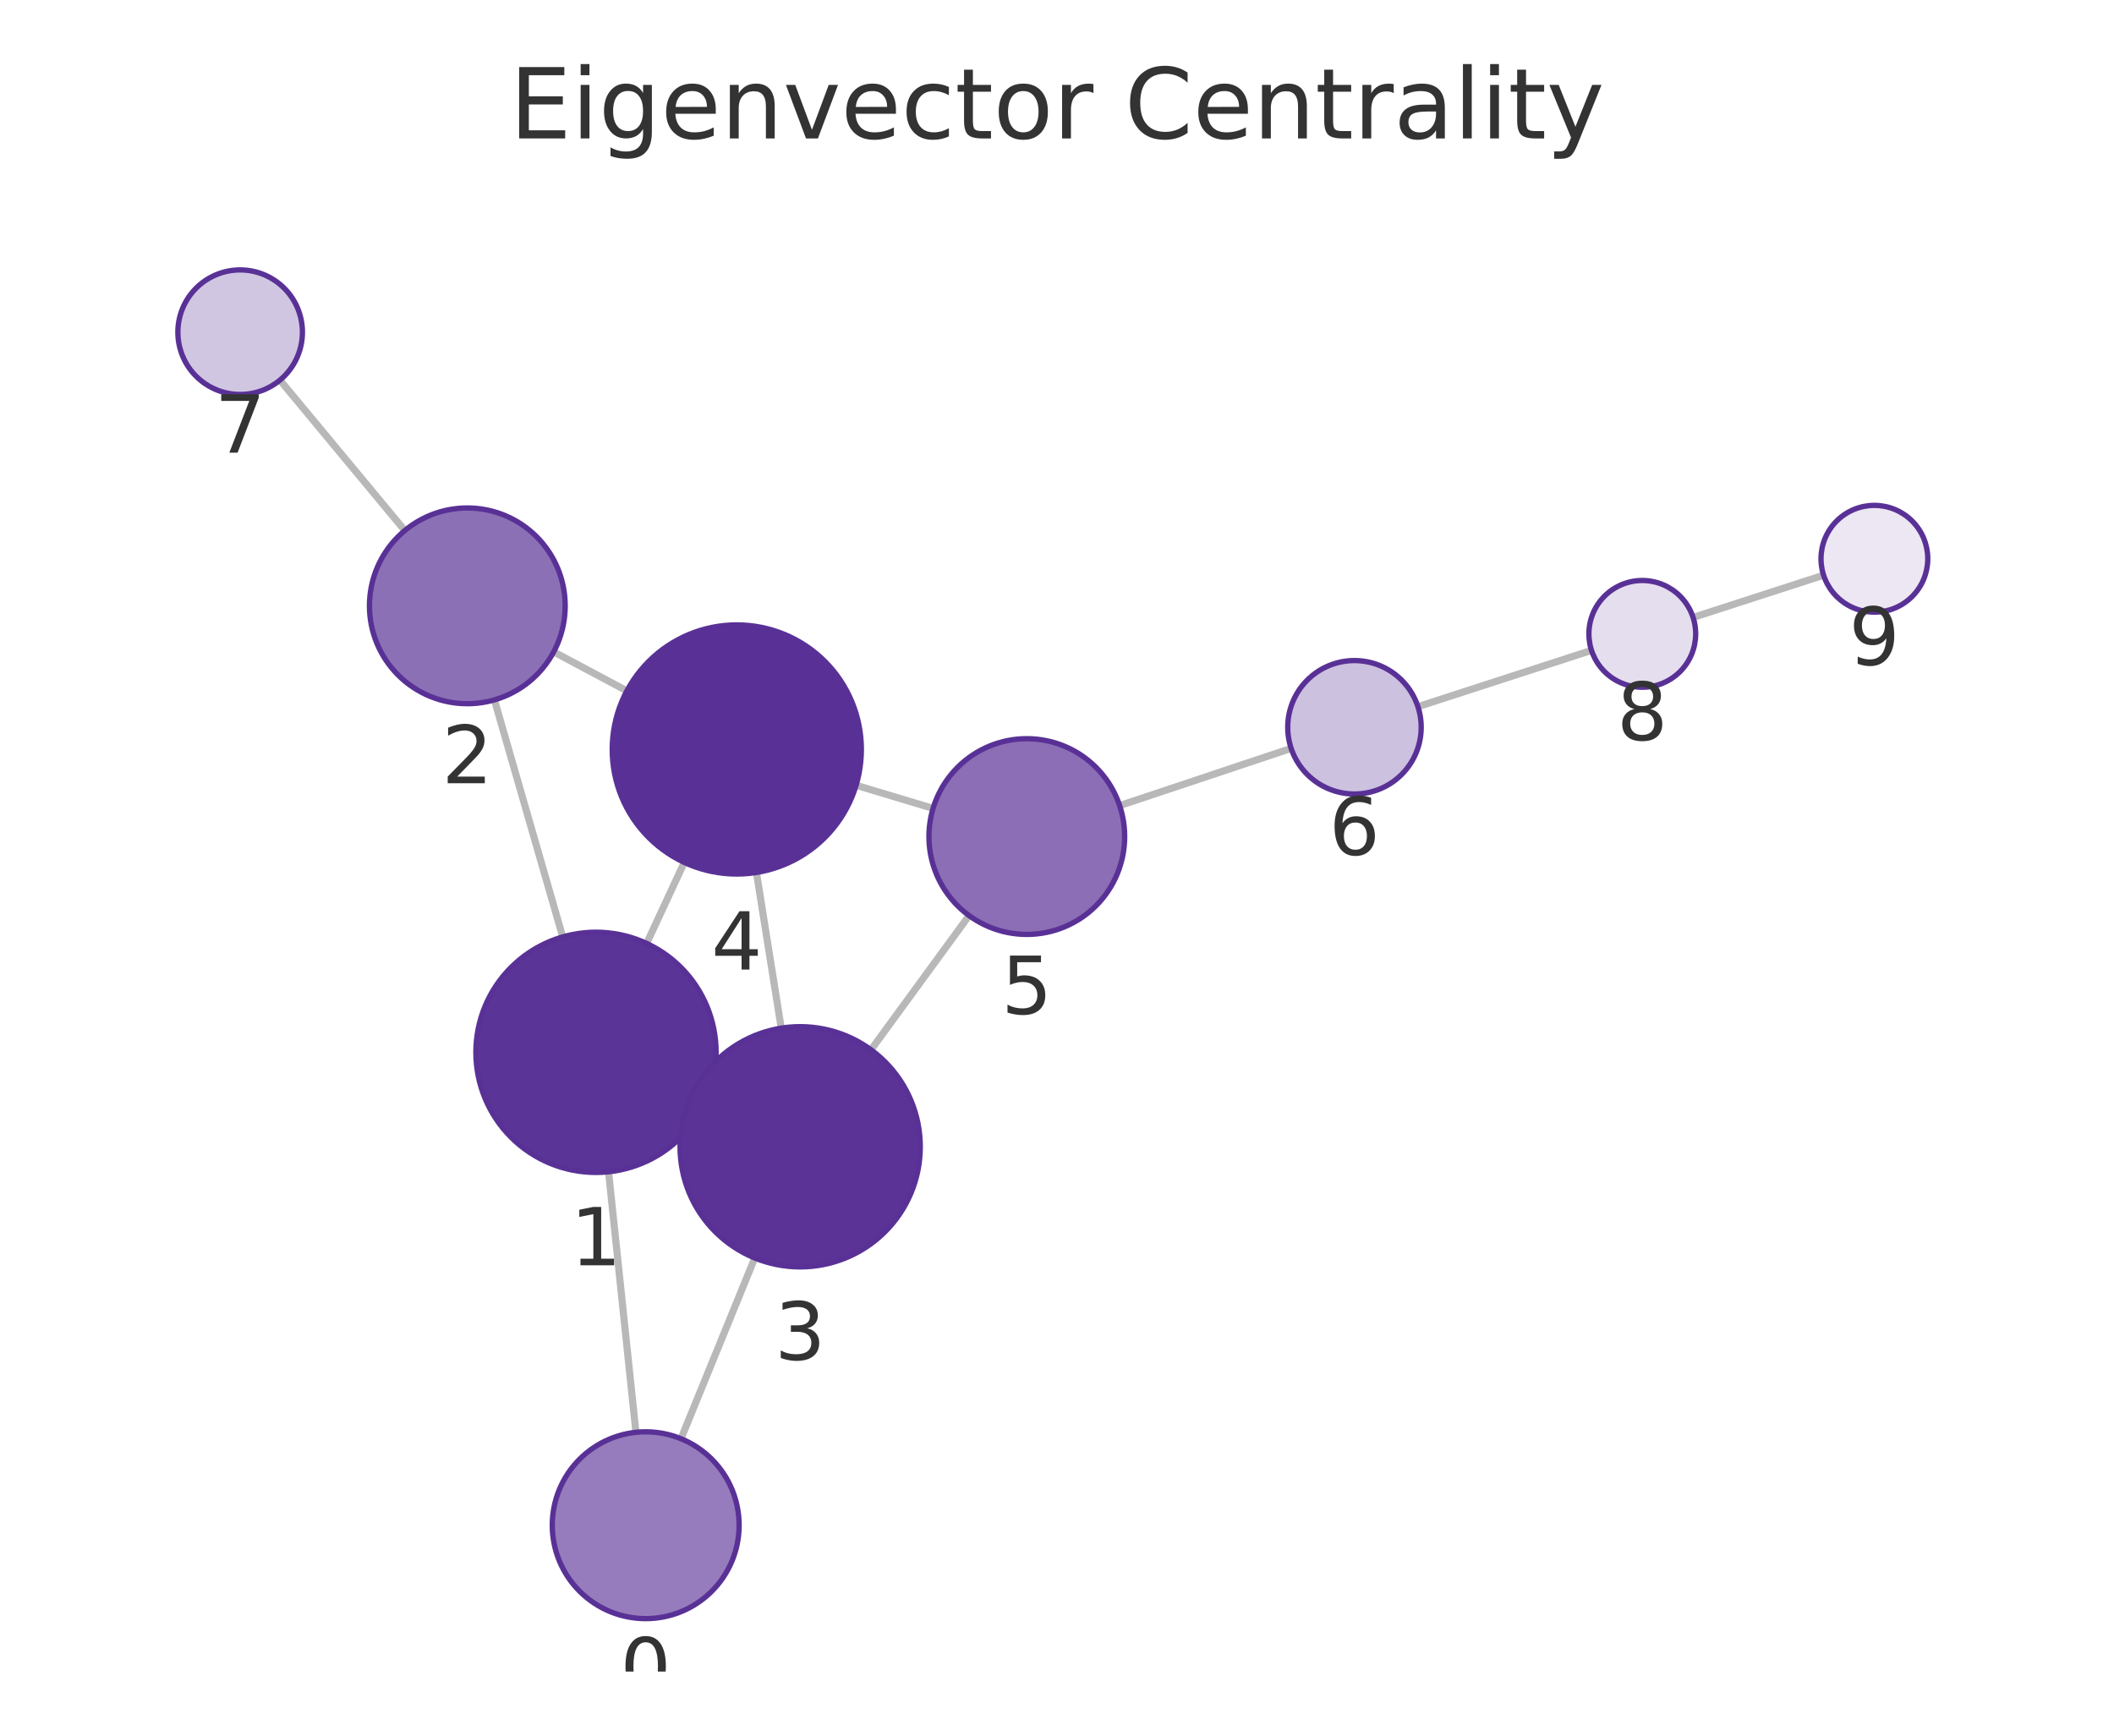
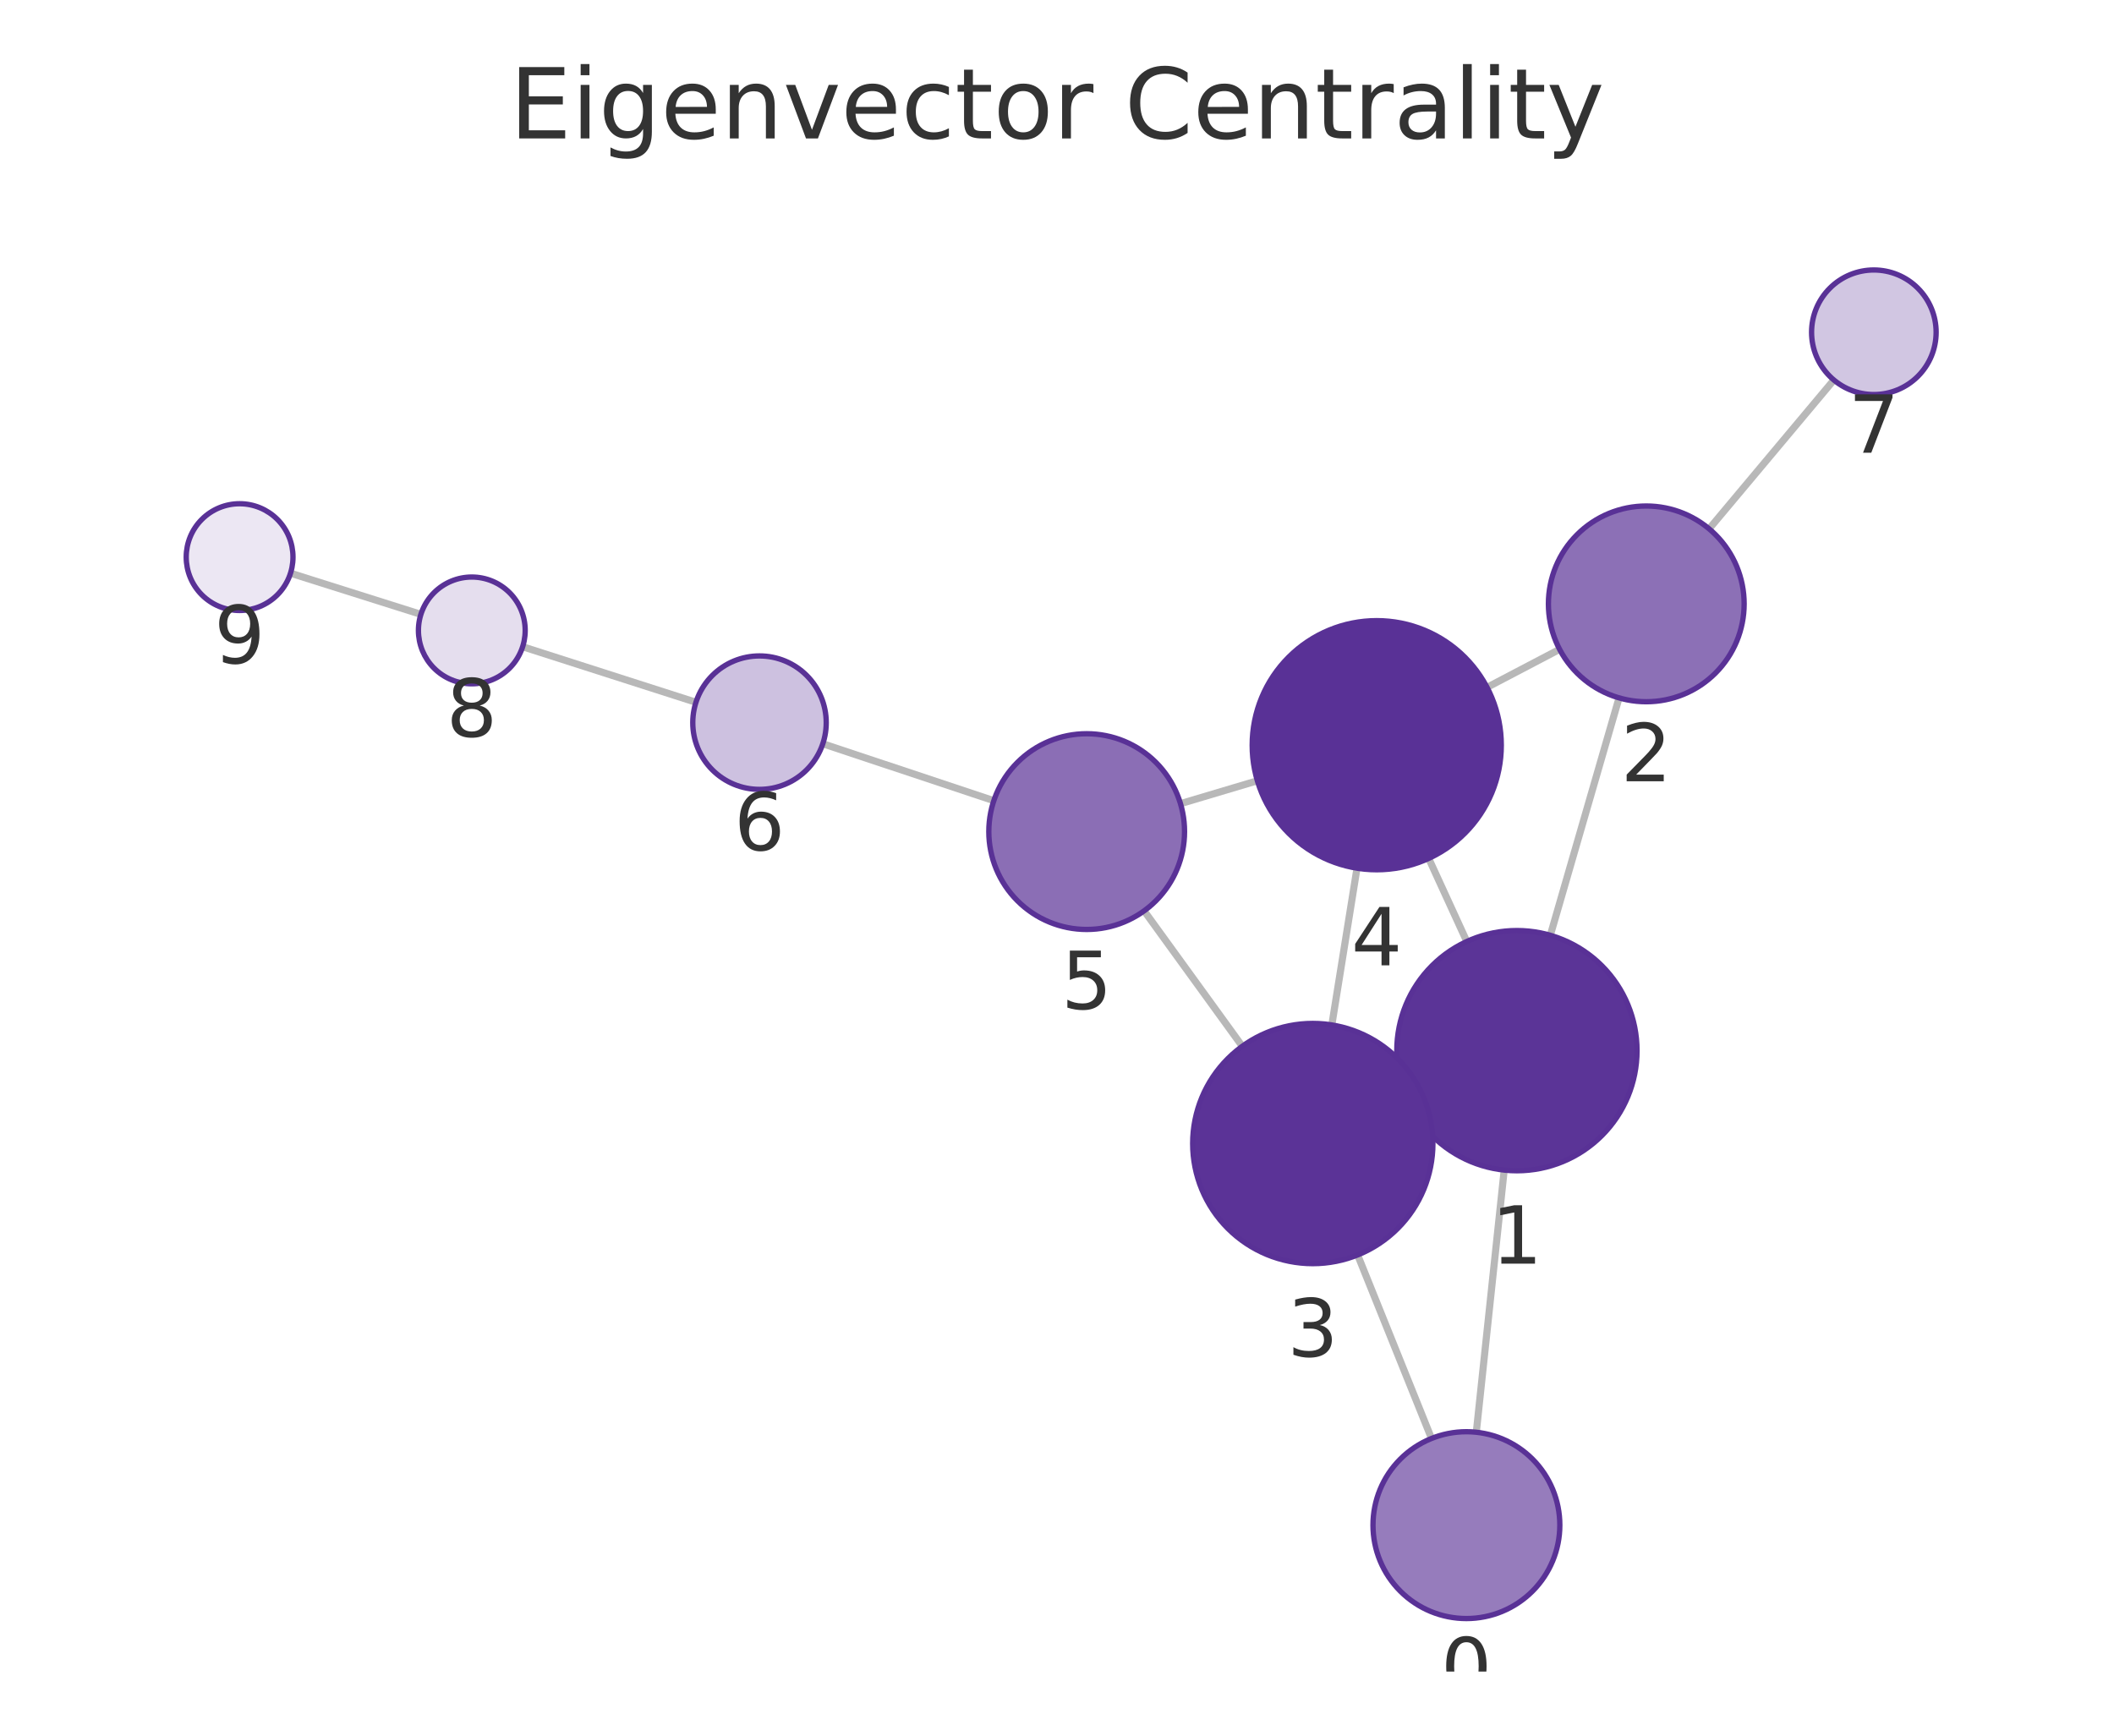
<svg xmlns="http://www.w3.org/2000/svg" xmlns:xlink="http://www.w3.org/1999/xlink" width="237.6pt" height="195.078pt" viewBox="0 0 237.6 195.078" version="1.1">
  <defs>
    <style type="text/css">*{stroke-linejoin: round; stroke-linecap: butt}</style>
  </defs>
  <g id="figure_1">
    <g id="patch_1">
      <path d="M 0 195.078  L 237.6 195.078  L 237.6 0  L 0 0  L 0 195.078  z " style="fill: none" />
    </g>
    <g id="axes_1">
      <g id="patch_2">
        <path d="M 7.2 187.878  L 230.4 187.878  L 230.4 21.558  L 7.2 21.558  L 7.2 187.878  z " style="fill: none" />
      </g>
      <g id="EdgeCollection_1">
-         <path d="M 71.474 160.984  L 68.397 131.702  " clip-path="url(#p01c84547d1)" style="fill: #b8b8b8; stroke: #b8b8b8; stroke-width: 0.8" />
-         <path d="M 76.54 161.705  L 84.831 141.391  " clip-path="url(#p01c84547d1)" style="fill: #b8b8b8; stroke: #b8b8b8; stroke-width: 0.8" />
-         <path d="M 63.247 105.304  L 55.57 78.663  " clip-path="url(#p01c84547d1)" style="fill: #b8b8b8; stroke: #b8b8b8; stroke-width: 0.8" />
-         <path d="M 79.238 123.944  L 77.68 123.224  " clip-path="url(#p01c84547d1)" style="fill: #b8b8b8; stroke: #b8b8b8; stroke-width: 0.8" />
-         <path d="M 72.677 106.034  L 76.909 96.931  " clip-path="url(#p01c84547d1)" style="fill: #b8b8b8; stroke: #b8b8b8; stroke-width: 0.8" />
-         <path d="M 62.232 73.267  L 70.457 77.651  " clip-path="url(#p01c84547d1)" style="fill: #b8b8b8; stroke: #b8b8b8; stroke-width: 0.8" />
-         <path d="M 45.498 59.63  L 31.462 42.723  " clip-path="url(#p01c84547d1)" style="fill: #b8b8b8; stroke: #b8b8b8; stroke-width: 0.8" />
-         <path d="M 87.806 115.56  L 85.016 98.061  " clip-path="url(#p01c84547d1)" style="fill: #b8b8b8; stroke: #b8b8b8; stroke-width: 0.8" />
-         <path d="M 97.896 117.991  L 108.917 102.906  " clip-path="url(#p01c84547d1)" style="fill: #b8b8b8; stroke: #b8b8b8; stroke-width: 0.8" />
-         <path d="M 96.22 88.262  L 104.871 90.86  " clip-path="url(#p01c84547d1)" style="fill: #b8b8b8; stroke: #b8b8b8; stroke-width: 0.8" />
-         <path d="M 125.841 90.544  L 145.118 84.115  " clip-path="url(#p01c84547d1)" style="fill: #b8b8b8; stroke: #b8b8b8; stroke-width: 0.8" />
-         <path d="M 159.367 79.427  L 178.876 73.096  " clip-path="url(#p01c84547d1)" style="fill: #b8b8b8; stroke: #b8b8b8; stroke-width: 0.8" />
-         <path d="M 190.292 69.396  L 204.961 64.649  " clip-path="url(#p01c84547d1)" style="fill: #b8b8b8; stroke: #b8b8b8; stroke-width: 0.8" />
+         <path d="M 165.926 160.976  L 169.062 131.512  " clip-path="url(#p527bc82347)" style="fill: #b8b8b8; stroke: #b8b8b8; stroke-width: 0.8" />
+         <path d="M 160.893 161.676  L 152.59 141.051  " clip-path="url(#p527bc82347)" style="fill: #b8b8b8; stroke: #b8b8b8; stroke-width: 0.8" />
+         <path d="M 174.245 105.12  L 181.971 78.438  " clip-path="url(#p527bc82347)" style="fill: #b8b8b8; stroke: #b8b8b8; stroke-width: 0.8" />
+         <path d="M 158.203 123.679  L 159.836 122.936  " clip-path="url(#p527bc82347)" style="fill: #b8b8b8; stroke: #b8b8b8; stroke-width: 0.8" />
+         <path d="M 164.86 105.818  L 160.576 96.481  " clip-path="url(#p527bc82347)" style="fill: #b8b8b8; stroke: #b8b8b8; stroke-width: 0.8" />
+         <path d="M 175.289 72.98  L 167.136 77.255  " clip-path="url(#p527bc82347)" style="fill: #b8b8b8; stroke: #b8b8b8; stroke-width: 0.8" />
+         <path d="M 192.095 59.44  L 206.114 42.709  " clip-path="url(#p527bc82347)" style="fill: #b8b8b8; stroke: #b8b8b8; stroke-width: 0.8" />
+         <path d="M 149.689 115.198  L 152.518 97.58  " clip-path="url(#p527bc82347)" style="fill: #b8b8b8; stroke: #b8b8b8; stroke-width: 0.8" />
+         <path d="M 139.626 117.597  L 128.592 102.373  " clip-path="url(#p527bc82347)" style="fill: #b8b8b8; stroke: #b8b8b8; stroke-width: 0.8" />
+         <path d="M 141.32 87.753  L 132.679 90.327  " clip-path="url(#p527bc82347)" style="fill: #b8b8b8; stroke: #b8b8b8; stroke-width: 0.8" />
+         <path d="M 111.7 89.992  L 92.479 83.592  " clip-path="url(#p527bc82347)" style="fill: #b8b8b8; stroke: #b8b8b8; stroke-width: 0.8" />
+         <path d="M 78.221 78.933  L 58.742 72.688  " clip-path="url(#p527bc82347)" style="fill: #b8b8b8; stroke: #b8b8b8; stroke-width: 0.8" />
+         <path d="M 47.306 69.05  L 32.652 64.423  " clip-path="url(#p527bc82347)" style="fill: #b8b8b8; stroke: #b8b8b8; stroke-width: 0.8" />
      </g>
      <g id="VertexCollection_1">
-         <path d="M 72.572 181.926  C 75.357 181.926 78.028 180.82 79.997 178.851  C 81.966 176.882 83.072 174.211 83.072 171.426  C 83.072 168.641 81.966 165.971 79.997 164.001  C 78.028 162.032 75.357 160.926 72.572 160.926  C 69.787 160.926 67.116 162.032 65.147 164.001  C 63.178 165.971 62.072 168.641 62.072 171.426  C 62.072 174.211 63.178 176.882 65.147 178.851  C 67.116 180.82 69.787 181.926 72.572 181.926  z " clip-path="url(#p01c84547d1)" style="fill: #967cbc; stroke: #593196; stroke-width: 0.6" />
-         <path d="M 66.986 131.776  C 70.566 131.776 74 130.354 76.532 127.822  C 79.063 125.29 80.486 121.856 80.486 118.276  C 80.486 114.696 79.063 111.262 76.532 108.73  C 74 106.198 70.566 104.776 66.986 104.776  C 63.405 104.776 59.971 106.198 57.44 108.73  C 54.908 111.262 53.486 114.696 53.486 118.276  C 53.486 121.856 54.908 125.29 57.44 127.822  C 59.971 130.354 63.405 131.776 66.986 131.776  z " clip-path="url(#p01c84547d1)" style="fill: #5b3497; stroke: #593196; stroke-width: 0.6" />
-         <path d="M 52.524 79.093  C 55.442 79.093 58.24 77.934 60.303 75.872  C 62.365 73.809 63.524 71.011 63.524 68.093  C 63.524 65.176 62.365 62.378 60.303 60.315  C 58.24 58.252 55.442 57.093 52.524 57.093  C 49.607 57.093 46.809 58.252 44.746 60.315  C 42.683 62.378 41.524 65.176 41.524 68.093  C 41.524 71.011 42.683 73.809 44.746 75.872  C 46.809 77.934 49.607 79.093 52.524 79.093  z " clip-path="url(#p01c84547d1)" style="fill: #8c70b6; stroke: #593196; stroke-width: 0.6" />
-         <path d="M 89.932 142.392  C 93.513 142.392 96.947 140.97 99.478 138.438  C 102.01 135.906 103.432 132.472 103.432 128.892  C 103.432 125.312 102.01 121.878 99.478 119.346  C 96.947 116.814 93.513 115.392 89.932 115.392  C 86.352 115.392 82.918 116.814 80.386 119.346  C 77.855 121.878 76.432 125.312 76.432 128.892  C 76.432 132.472 77.855 135.906 80.386 138.438  C 82.918 140.97 86.352 142.392 89.932 142.392  z " clip-path="url(#p01c84547d1)" style="fill: #5b3397; stroke: #593196; stroke-width: 0.6" />
-         <path d="M 82.811 98.236  C 86.524 98.236 90.085 96.761 92.711 94.135  C 95.336 91.51 96.811 87.949 96.811 84.236  C 96.811 80.523 95.336 76.962 92.711 74.336  C 90.085 71.711 86.524 70.236 82.811 70.236  C 79.098 70.236 75.537 71.711 72.912 74.336  C 70.286 76.962 68.811 80.523 68.811 84.236  C 68.811 87.949 70.286 91.51 72.912 94.135  C 75.537 96.761 79.098 98.236 82.811 98.236  z " clip-path="url(#p01c84547d1)" style="fill: #593196; stroke: #593196; stroke-width: 0.6" />
-         <path d="M 115.406 105.024  C 118.323 105.024 121.121 103.865 123.184 101.802  C 125.247 99.739 126.406 96.941 126.406 94.024  C 126.406 91.107 125.247 88.308 123.184 86.246  C 121.121 84.183 118.323 83.024 115.406 83.024  C 112.489 83.024 109.69 84.183 107.628 86.246  C 105.565 88.308 104.406 91.107 104.406 94.024  C 104.406 96.941 105.565 99.739 107.628 101.802  C 109.69 103.865 112.489 105.024 115.406 105.024  z " clip-path="url(#p01c84547d1)" style="fill: #8b6eb5; stroke: #593196; stroke-width: 0.6" />
-         <path d="M 152.233 89.243  C 154.222 89.243 156.13 88.452 157.536 87.046  C 158.943 85.64 159.733 83.732 159.733 81.743  C 159.733 79.754 158.943 77.846 157.536 76.439  C 156.13 75.033 154.222 74.243 152.233 74.243  C 150.244 74.243 148.336 75.033 146.93 76.439  C 145.523 77.846 144.733 79.754 144.733 81.743  C 144.733 83.732 145.523 85.64 146.93 87.046  C 148.336 88.452 150.244 89.243 152.233 89.243  z " clip-path="url(#p01c84547d1)" style="fill: #cdc1e0; stroke: #593196; stroke-width: 0.6" />
-         <path d="M 26.991 44.337  C 28.848 44.337 30.628 43.6 31.941 42.287  C 33.254 40.974 33.991 39.194 33.991 37.337  C 33.991 35.481 33.254 33.7 31.941 32.388  C 30.628 31.075 28.848 30.337 26.991 30.337  C 25.135 30.337 23.354 31.075 22.041 32.388  C 20.729 33.7 19.991 35.481 19.991 37.337  C 19.991 39.194 20.729 40.974 22.041 42.287  C 23.354 43.6 25.135 44.337 26.991 44.337  z " clip-path="url(#p01c84547d1)" style="fill: #d1c6e2; stroke: #593196; stroke-width: 0.6" />
-         <path d="M 184.583 77.243  C 186.174 77.243 187.701 76.611 188.826 75.486  C 189.951 74.361 190.583 72.835 190.583 71.243  C 190.583 69.652 189.951 68.126 188.826 67.001  C 187.701 65.876 186.174 65.243 184.583 65.243  C 182.992 65.243 181.466 65.876 180.34 67.001  C 179.215 68.126 178.583 69.652 178.583 71.243  C 178.583 72.835 179.215 74.361 180.34 75.486  C 181.466 76.611 182.992 77.243 184.583 77.243  z " clip-path="url(#p01c84547d1)" style="fill: #e5deee; stroke: #593196; stroke-width: 0.6" />
-         <path d="M 210.669 68.802  C 212.26 68.802 213.787 68.17 214.912 67.045  C 216.037 65.919 216.669 64.393 216.669 62.802  C 216.669 61.211 216.037 59.684 214.912 58.559  C 213.787 57.434 212.26 56.802 210.669 56.802  C 209.078 56.802 207.552 57.434 206.427 58.559  C 205.301 59.684 204.669 61.211 204.669 62.802  C 204.669 64.393 205.301 65.919 206.427 67.045  C 207.552 68.17 209.078 68.802 210.669 68.802  z " clip-path="url(#p01c84547d1)" style="fill: #ece7f3; stroke: #593196; stroke-width: 0.6" />
+         <path d="M 164.815 181.917  C 167.599 181.917 170.27 180.81 172.239 178.841  C 174.208 176.872 175.315 174.201 175.315 171.417  C 175.315 168.632 174.208 165.961 172.239 163.992  C 170.27 162.023 167.599 160.917 164.815 160.917  C 162.03 160.917 159.359 162.023 157.39 163.992  C 155.421 165.961 154.315 168.632 154.315 171.417  C 154.315 174.201 155.421 176.872 157.39 178.841  C 159.359 180.81 162.03 181.917 164.815 181.917  z " clip-path="url(#p527bc82347)" style="fill: #967cbc; stroke: #593196; stroke-width: 0.6" />
+         <path d="M 170.491 131.588  C 174.071 131.588 177.505 130.165 180.037 127.633  C 182.568 125.102 183.991 121.668 183.991 118.088  C 183.991 114.507 182.568 111.073 180.037 108.542  C 177.505 106.01 174.071 104.588 170.491 104.588  C 166.911 104.588 163.476 106.01 160.945 108.542  C 158.413 111.073 156.991 114.507 156.991 118.088  C 156.991 121.668 158.413 125.102 160.945 127.633  C 163.476 130.165 166.911 131.588 170.491 131.588  z " clip-path="url(#p527bc82347)" style="fill: #5b3497; stroke: #593196; stroke-width: 0.6" />
+         <path d="M 185.031 78.872  C 187.948 78.872 190.746 77.713 192.809 75.65  C 194.872 73.587 196.031 70.789 196.031 67.872  C 196.031 64.955 194.872 62.156 192.809 60.094  C 190.746 58.031 187.948 56.872 185.031 56.872  C 182.114 56.872 179.315 58.031 177.253 60.094  C 175.19 62.156 174.031 64.955 174.031 67.872  C 174.031 70.789 175.19 73.587 177.253 75.65  C 179.315 77.713 182.114 78.872 185.031 78.872  z " clip-path="url(#p527bc82347)" style="fill: #8c70b6; stroke: #593196; stroke-width: 0.6" />
+         <path d="M 147.549 142.027  C 151.129 142.027 154.563 140.605 157.095 138.073  C 159.626 135.542 161.049 132.108 161.049 128.527  C 161.049 124.947 159.626 121.513 157.095 118.981  C 154.563 116.45 151.129 115.027 147.549 115.027  C 143.969 115.027 140.535 116.45 138.003 118.981  C 135.471 121.513 134.049 124.947 134.049 128.527  C 134.049 132.108 135.471 135.542 138.003 138.073  C 140.535 140.605 143.969 142.027 147.549 142.027  z " clip-path="url(#p527bc82347)" style="fill: #5b3397; stroke: #593196; stroke-width: 0.6" />
+         <path d="M 154.737 97.757  C 158.45 97.757 162.011 96.282 164.637 93.656  C 167.262 91.031 168.737 87.47 168.737 83.757  C 168.737 80.044 167.262 76.483 164.637 73.857  C 162.011 71.232 158.45 69.757 154.737 69.757  C 151.024 69.757 147.463 71.232 144.838 73.857  C 142.212 76.483 140.737 80.044 140.737 83.757  C 140.737 87.47 142.212 91.031 144.838 93.656  C 147.463 96.282 151.024 97.757 154.737 97.757  z " clip-path="url(#p527bc82347)" style="fill: #593196; stroke: #593196; stroke-width: 0.6" />
+         <path d="M 122.136 104.467  C 125.054 104.467 127.852 103.308 129.915 101.245  C 131.977 99.182 133.136 96.384 133.136 93.467  C 133.136 90.549 131.977 87.751 129.915 85.688  C 127.852 83.626 125.054 82.467 122.136 82.467  C 119.219 82.467 116.421 83.626 114.358 85.688  C 112.295 87.751 111.136 90.549 111.136 93.467  C 111.136 96.384 112.295 99.182 114.358 101.245  C 116.421 103.308 119.219 104.467 122.136 104.467  z " clip-path="url(#p527bc82347)" style="fill: #8b6eb5; stroke: #593196; stroke-width: 0.6" />
+         <path d="M 85.363 88.723  C 87.352 88.723 89.26 87.933 90.667 86.526  C 92.073 85.12 92.863 83.212 92.863 81.223  C 92.863 79.234 92.073 77.326 90.667 75.92  C 89.26 74.513 87.352 73.723 85.363 73.723  C 83.374 73.723 81.467 74.513 80.06 75.92  C 78.654 77.326 77.863 79.234 77.863 81.223  C 77.863 83.212 78.654 85.12 80.06 86.526  C 81.467 87.933 83.374 88.723 85.363 88.723  z " clip-path="url(#p527bc82347)" style="fill: #cdc1e0; stroke: #593196; stroke-width: 0.6" />
+         <path d="M 210.609 44.344  C 212.466 44.344 214.247 43.606 215.559 42.293  C 216.872 40.981 217.609 39.2 217.609 37.344  C 217.609 35.487 216.872 33.707 215.559 32.394  C 214.247 31.081 212.466 30.344 210.609 30.344  C 208.753 30.344 206.972 31.081 205.66 32.394  C 204.347 33.707 203.609 35.487 203.609 37.344  C 203.609 39.2 204.347 40.981 205.66 42.293  C 206.972 43.606 208.753 44.344 210.609 44.344  z " clip-path="url(#p527bc82347)" style="fill: #d1c6e2; stroke: #593196; stroke-width: 0.6" />
+         <path d="M 53.028 76.856  C 54.619 76.856 56.145 76.224 57.271 75.099  C 58.396 73.974 59.028 72.448 59.028 70.856  C 59.028 69.265 58.396 67.739 57.271 66.614  C 56.145 65.489 54.619 64.856 53.028 64.856  C 51.437 64.856 49.91 65.489 48.785 66.614  C 47.66 67.739 47.028 69.265 47.028 70.856  C 47.028 72.448 47.66 73.974 48.785 75.099  C 49.91 76.224 51.437 76.856 53.028 76.856  z " clip-path="url(#p527bc82347)" style="fill: #e5deee; stroke: #593196; stroke-width: 0.6" />
+         <path d="M 26.93 68.616  C 28.521 68.616 30.048 67.984 31.173 66.859  C 32.298 65.734 32.93 64.208 32.93 62.616  C 32.93 61.025 32.298 59.499 31.173 58.374  C 30.048 57.249 28.521 56.616 26.93 56.616  C 25.339 56.616 23.813 57.249 22.688 58.374  C 21.562 59.499 20.93 61.025 20.93 62.616  C 20.93 64.208 21.562 65.734 22.688 66.859  C 23.813 67.984 25.339 68.616 26.93 68.616  z " clip-path="url(#p527bc82347)" style="fill: #ece7f3; stroke: #593196; stroke-width: 0.6" />
      </g>
      <g id="text_1">
-         <g clip-path="url(#p01c84547d1)">
-           <g style="fill: #333333" transform="translate(69.70888 190.564) scale(0.09 -0.09)">
+         <g clip-path="url(#p527bc82347)">
+           <g style="fill: #333333" transform="translate(161.9515 190.5545) scale(0.09 -0.09)">
            <defs>
              <path id="DejaVuSans-13" d="M 2034 4250  Q 1547 4250 1301 3770  Q 1056 3291 1056 2328  Q 1056 1369 1301 889  Q 1547 409 2034 409  Q 2525 409 2770 889  Q 3016 1369 3016 2328  Q 3016 3291 2770 3770  Q 2525 4250 2034 4250  z M 2034 4750  Q 2819 4750 3233 4129  Q 3647 3509 3647 2328  Q 3647 1150 3233 529  Q 2819 -91 2034 -91  Q 1250 -91 836 529  Q 422 1150 422 2328  Q 422 3509 836 4129  Q 1250 4750 2034 4750  z " transform="scale(0.015625)" />
            </defs>
            <use xlink:href="#DejaVuSans-13" />
          </g>
        </g>
      </g>
      <g id="text_2">
-         <g clip-path="url(#p01c84547d1)">
-           <g style="fill: #333333" transform="translate(64.12253 142.2139) scale(0.09 -0.09)">
+         <g clip-path="url(#p527bc82347)">
+           <g style="fill: #333333" transform="translate(167.6277 142.0254) scale(0.09 -0.09)">
            <defs>
              <path id="DejaVuSans-14" d="M 794 531  L 1825 531  L 1825 4091  L 703 3866  L 703 4441  L 1819 4666  L 2450 4666  L 2450 531  L 3481 531  L 3481 0  L 794 0  L 794 531  z " transform="scale(0.015625)" />
            </defs>
            <use xlink:href="#DejaVuSans-14" />
          </g>
        </g>
      </g>
      <g id="text_3">
-         <g clip-path="url(#p01c84547d1)">
-           <g style="fill: #333333" transform="translate(49.66128 88.03123) scale(0.09 -0.09)">
+         <g clip-path="url(#p527bc82347)">
+           <g style="fill: #333333" transform="translate(182.1677 87.80976) scale(0.09 -0.09)">
            <defs>
              <path id="DejaVuSans-15" d="M 1228 531  L 3431 531  L 3431 0  L 469 0  L 469 531  Q 828 903 1448 1529  Q 2069 2156 2228 2338  Q 2531 2678 2651 2914  Q 2772 3150 2772 3378  Q 2772 3750 2511 3984  Q 2250 4219 1831 4219  Q 1534 4219 1204 4116  Q 875 4013 500 3803  L 500 4441  Q 881 4594 1212 4672  Q 1544 4750 1819 4750  Q 2544 4750 2975 4387  Q 3406 4025 3406 3419  Q 3406 3131 3298 2873  Q 3191 2616 2906 2266  Q 2828 2175 2409 1742  Q 1991 1309 1228 531  z " transform="scale(0.015625)" />
            </defs>
            <use xlink:href="#DejaVuSans-15" />
          </g>
        </g>
      </g>
      <g id="text_4">
-         <g clip-path="url(#p01c84547d1)">
-           <g style="fill: #333333" transform="translate(87.06929 152.8299) scale(0.09 -0.09)">
+         <g clip-path="url(#p527bc82347)">
+           <g style="fill: #333333" transform="translate(144.6857 152.4653) scale(0.09 -0.09)">
            <defs>
              <path id="DejaVuSans-16" d="M 2597 2516  Q 3050 2419 3304 2112  Q 3559 1806 3559 1356  Q 3559 666 3084 287  Q 2609 -91 1734 -91  Q 1441 -91 1130 -33  Q 819 25 488 141  L 488 750  Q 750 597 1062 519  Q 1375 441 1716 441  Q 2309 441 2620 675  Q 2931 909 2931 1356  Q 2931 1769 2642 2001  Q 2353 2234 1838 2234  L 1294 2234  L 1294 2753  L 1863 2753  Q 2328 2753 2575 2939  Q 2822 3125 2822 3475  Q 2822 3834 2567 4026  Q 2313 4219 1838 4219  Q 1578 4219 1281 4162  Q 984 4106 628 3988  L 628 4550  Q 988 4650 1302 4700  Q 1616 4750 1894 4750  Q 2613 4750 3031 4423  Q 3450 4097 3450 3541  Q 3450 3153 3228 2886  Q 3006 2619 2597 2516  z " transform="scale(0.015625)" />
            </defs>
            <use xlink:href="#DejaVuSans-16" />
          </g>
        </g>
      </g>
      <g id="text_5">
-         <g clip-path="url(#p01c84547d1)">
-           <g style="fill: #333333" transform="translate(79.94818 108.9737) scale(0.09 -0.09)">
+         <g clip-path="url(#p527bc82347)">
+           <g style="fill: #333333" transform="translate(151.8742 108.4947) scale(0.09 -0.09)">
            <defs>
              <path id="DejaVuSans-17" d="M 2419 4116  L 825 1625  L 2419 1625  L 2419 4116  z M 2253 4666  L 3047 4666  L 3047 1625  L 3713 1625  L 3713 1100  L 3047 1100  L 3047 0  L 2419 0  L 2419 1100  L 313 1100  L 313 1709  L 2253 4666  z " transform="scale(0.015625)" />
            </defs>
            <use xlink:href="#DejaVuSans-17" />
          </g>
        </g>
      </g>
      <g id="text_6">
-         <g clip-path="url(#p01c84547d1)">
-           <g style="fill: #333333" transform="translate(112.5426 113.9618) scale(0.09 -0.09)">
+         <g clip-path="url(#p527bc82347)">
+           <g style="fill: #333333" transform="translate(119.2733 113.4044) scale(0.09 -0.09)">
            <defs>
              <path id="DejaVuSans-18" d="M 691 4666  L 3169 4666  L 3169 4134  L 1269 4134  L 1269 2991  Q 1406 3038 1543 3061  Q 1681 3084 1819 3084  Q 2600 3084 3056 2656  Q 3513 2228 3513 1497  Q 3513 744 3044 326  Q 2575 -91 1722 -91  Q 1428 -91 1123 -41  Q 819 9 494 109  L 494 744  Q 775 591 1075 516  Q 1375 441 1709 441  Q 2250 441 2565 725  Q 2881 1009 2881 1497  Q 2881 1984 2565 2268  Q 2250 2553 1709 2553  Q 1456 2553 1204 2497  Q 953 2441 691 2322  L 691 4666  z " transform="scale(0.015625)" />
            </defs>
            <use xlink:href="#DejaVuSans-18" />
          </g>
        </g>
      </g>
      <g id="text_7">
-         <g clip-path="url(#p01c84547d1)">
-           <g style="fill: #333333" transform="translate(149.3697 96.08059) scale(0.09 -0.09)">
+         <g clip-path="url(#p527bc82347)">
+           <g style="fill: #333333" transform="translate(82.5003 95.56075) scale(0.09 -0.09)">
            <defs>
              <path id="DejaVuSans-19" d="M 2113 2584  Q 1688 2584 1439 2293  Q 1191 2003 1191 1497  Q 1191 994 1439 701  Q 1688 409 2113 409  Q 2538 409 2786 701  Q 3034 994 3034 1497  Q 3034 2003 2786 2293  Q 2538 2584 2113 2584  z M 3366 4563  L 3366 3988  Q 3128 4100 2886 4159  Q 2644 4219 2406 4219  Q 1781 4219 1451 3797  Q 1122 3375 1075 2522  Q 1259 2794 1537 2939  Q 1816 3084 2150 3084  Q 2853 3084 3261 2657  Q 3669 2231 3669 1497  Q 3669 778 3244 343  Q 2819 -91 2113 -91  Q 1303 -91 875 529  Q 447 1150 447 2328  Q 447 3434 972 4092  Q 1497 4750 2381 4750  Q 2619 4750 2861 4703  Q 3103 4656 3366 4563  z " transform="scale(0.015625)" />
            </defs>
            <use xlink:href="#DejaVuSans-19" />
          </g>
        </g>
      </g>
      <g id="text_8">
-         <g clip-path="url(#p01c84547d1)">
-           <g style="fill: #333333" transform="translate(24.12807 50.87519) scale(0.09 -0.09)">
+         <g clip-path="url(#p527bc82347)">
+           <g style="fill: #333333" transform="translate(207.7463 50.88156) scale(0.09 -0.09)">
            <defs>
              <path id="DejaVuSans-1a" d="M 525 4666  L 3525 4666  L 3525 4397  L 1831 0  L 1172 0  L 2766 4134  L 525 4134  L 525 4666  z " transform="scale(0.015625)" />
            </defs>
            <use xlink:href="#DejaVuSans-1a" />
          </g>
        </g>
      </g>
      <g id="text_9">
-         <g clip-path="url(#p01c84547d1)">
-           <g style="fill: #333333" transform="translate(181.7199 83.18135) scale(0.09 -0.09)">
+         <g clip-path="url(#p527bc82347)">
+           <g style="fill: #333333" transform="translate(50.16484 82.7942) scale(0.09 -0.09)">
            <defs>
              <path id="DejaVuSans-1b" d="M 2034 2216  Q 1584 2216 1326 1975  Q 1069 1734 1069 1313  Q 1069 891 1326 650  Q 1584 409 2034 409  Q 2484 409 2743 651  Q 3003 894 3003 1313  Q 3003 1734 2745 1975  Q 2488 2216 2034 2216  z M 1403 2484  Q 997 2584 770 2862  Q 544 3141 544 3541  Q 544 4100 942 4425  Q 1341 4750 2034 4750  Q 2731 4750 3128 4425  Q 3525 4100 3525 3541  Q 3525 3141 3298 2862  Q 3072 2584 2669 2484  Q 3125 2378 3379 2068  Q 3634 1759 3634 1313  Q 3634 634 3220 271  Q 2806 -91 2034 -91  Q 1263 -91 848 271  Q 434 634 434 1313  Q 434 1759 690 2068  Q 947 2378 1403 2484  z M 1172 3481  Q 1172 3119 1398 2916  Q 1625 2713 2034 2713  Q 2441 2713 2670 2916  Q 2900 3119 2900 3481  Q 2900 3844 2670 4047  Q 2441 4250 2034 4250  Q 1625 4250 1398 4047  Q 1172 3844 1172 3481  z " transform="scale(0.015625)" />
            </defs>
            <use xlink:href="#DejaVuSans-1b" />
          </g>
        </g>
      </g>
      <g id="text_10">
-         <g clip-path="url(#p01c84547d1)">
-           <g style="fill: #333333" transform="translate(207.8061 74.73975) scale(0.09 -0.09)">
+         <g clip-path="url(#p527bc82347)">
+           <g style="fill: #333333" transform="translate(24.06714 74.55436) scale(0.09 -0.09)">
            <defs>
              <path id="DejaVuSans-1c" d="M 703 97  L 703 672  Q 941 559 1184 500  Q 1428 441 1663 441  Q 2288 441 2617 861  Q 2947 1281 2994 2138  Q 2813 1869 2534 1725  Q 2256 1581 1919 1581  Q 1219 1581 811 2004  Q 403 2428 403 3163  Q 403 3881 828 4315  Q 1253 4750 1959 4750  Q 2769 4750 3195 4129  Q 3622 3509 3622 2328  Q 3622 1225 3098 567  Q 2575 -91 1691 -91  Q 1453 -91 1209 -44  Q 966 3 703 97  z M 1959 2075  Q 2384 2075 2632 2365  Q 2881 2656 2881 3163  Q 2881 3666 2632 3958  Q 2384 4250 1959 4250  Q 1534 4250 1286 3958  Q 1038 3666 1038 3163  Q 1038 2656 1286 2365  Q 1534 2075 1959 2075  z " transform="scale(0.015625)" />
            </defs>
            <use xlink:href="#DejaVuSans-1c" />
          </g>
        </g>
      </g>
      <g id="matplotlib.axis_1" />
      <g id="matplotlib.axis_2" />
      <g id="text_11">
        <g style="fill: #333333" transform="translate(57.27562 15.55828) scale(0.11 -0.11)">
          <defs>
            <path id="DejaVuSans-28" d="M 628 4666  L 3578 4666  L 3578 4134  L 1259 4134  L 1259 2753  L 3481 2753  L 3481 2222  L 1259 2222  L 1259 531  L 3634 531  L 3634 0  L 628 0  L 628 4666  z " transform="scale(0.015625)" />
            <path id="DejaVuSans-4c" d="M 603 3500  L 1178 3500  L 1178 0  L 603 0  L 603 3500  z M 603 4863  L 1178 4863  L 1178 4134  L 603 4134  L 603 4863  z " transform="scale(0.015625)" />
            <path id="DejaVuSans-4a" d="M 2906 1791  Q 2906 2416 2648 2759  Q 2391 3103 1925 3103  Q 1463 3103 1205 2759  Q 947 2416 947 1791  Q 947 1169 1205 825  Q 1463 481 1925 481  Q 2391 481 2648 825  Q 2906 1169 2906 1791  z M 3481 434  Q 3481 -459 3084 -895  Q 2688 -1331 1869 -1331  Q 1566 -1331 1297 -1286  Q 1028 -1241 775 -1147  L 775 -588  Q 1028 -725 1275 -790  Q 1522 -856 1778 -856  Q 2344 -856 2625 -561  Q 2906 -266 2906 331  L 2906 616  Q 2728 306 2450 153  Q 2172 0 1784 0  Q 1141 0 747 490  Q 353 981 353 1791  Q 353 2603 747 3093  Q 1141 3584 1784 3584  Q 2172 3584 2450 3431  Q 2728 3278 2906 2969  L 2906 3500  L 3481 3500  L 3481 434  z " transform="scale(0.015625)" />
            <path id="DejaVuSans-48" d="M 3597 1894  L 3597 1613  L 953 1613  Q 991 1019 1311 708  Q 1631 397 2203 397  Q 2534 397 2845 478  Q 3156 559 3463 722  L 3463 178  Q 3153 47 2828 -22  Q 2503 -91 2169 -91  Q 1331 -91 842 396  Q 353 884 353 1716  Q 353 2575 817 3079  Q 1281 3584 2069 3584  Q 2775 3584 3186 3129  Q 3597 2675 3597 1894  z M 3022 2063  Q 3016 2534 2758 2815  Q 2500 3097 2075 3097  Q 1594 3097 1305 2825  Q 1016 2553 972 2059  L 3022 2063  z " transform="scale(0.015625)" />
            <path id="DejaVuSans-51" d="M 3513 2113  L 3513 0  L 2938 0  L 2938 2094  Q 2938 2591 2744 2837  Q 2550 3084 2163 3084  Q 1697 3084 1428 2787  Q 1159 2491 1159 1978  L 1159 0  L 581 0  L 581 3500  L 1159 3500  L 1159 2956  Q 1366 3272 1645 3428  Q 1925 3584 2291 3584  Q 2894 3584 3203 3211  Q 3513 2838 3513 2113  z " transform="scale(0.015625)" />
            <path id="DejaVuSans-59" d="M 191 3500  L 800 3500  L 1894 563  L 2988 3500  L 3597 3500  L 2284 0  L 1503 0  L 191 3500  z " transform="scale(0.015625)" />
            <path id="DejaVuSans-46" d="M 3122 3366  L 3122 2828  Q 2878 2963 2633 3030  Q 2388 3097 2138 3097  Q 1578 3097 1268 2742  Q 959 2388 959 1747  Q 959 1106 1268 751  Q 1578 397 2138 397  Q 2388 397 2633 464  Q 2878 531 3122 666  L 3122 134  Q 2881 22 2623 -34  Q 2366 -91 2075 -91  Q 1284 -91 818 406  Q 353 903 353 1747  Q 353 2603 823 3093  Q 1294 3584 2113 3584  Q 2378 3584 2631 3529  Q 2884 3475 3122 3366  z " transform="scale(0.015625)" />
            <path id="DejaVuSans-57" d="M 1172 4494  L 1172 3500  L 2356 3500  L 2356 3053  L 1172 3053  L 1172 1153  Q 1172 725 1289 603  Q 1406 481 1766 481  L 2356 481  L 2356 0  L 1766 0  Q 1100 0 847 248  Q 594 497 594 1153  L 594 3053  L 172 3053  L 172 3500  L 594 3500  L 594 4494  L 1172 4494  z " transform="scale(0.015625)" />
            <path id="DejaVuSans-52" d="M 1959 3097  Q 1497 3097 1228 2736  Q 959 2375 959 1747  Q 959 1119 1226 758  Q 1494 397 1959 397  Q 2419 397 2687 759  Q 2956 1122 2956 1747  Q 2956 2369 2687 2733  Q 2419 3097 1959 3097  z M 1959 3584  Q 2709 3584 3137 3096  Q 3566 2609 3566 1747  Q 3566 888 3137 398  Q 2709 -91 1959 -91  Q 1206 -91 779 398  Q 353 888 353 1747  Q 353 2609 779 3096  Q 1206 3584 1959 3584  z " transform="scale(0.015625)" />
            <path id="DejaVuSans-55" d="M 2631 2963  Q 2534 3019 2420 3045  Q 2306 3072 2169 3072  Q 1681 3072 1420 2755  Q 1159 2438 1159 1844  L 1159 0  L 581 0  L 581 3500  L 1159 3500  L 1159 2956  Q 1341 3275 1631 3429  Q 1922 3584 2338 3584  Q 2397 3584 2469 3576  Q 2541 3569 2628 3553  L 2631 2963  z " transform="scale(0.015625)" />
            <path id="DejaVuSans-3" transform="scale(0.015625)" />
            <path id="DejaVuSans-26" d="M 4122 4306  L 4122 3641  Q 3803 3938 3442 4084  Q 3081 4231 2675 4231  Q 1875 4231 1450 3742  Q 1025 3253 1025 2328  Q 1025 1406 1450 917  Q 1875 428 2675 428  Q 3081 428 3442 575  Q 3803 722 4122 1019  L 4122 359  Q 3791 134 3420 21  Q 3050 -91 2638 -91  Q 1578 -91 968 557  Q 359 1206 359 2328  Q 359 3453 968 4101  Q 1578 4750 2638 4750  Q 3056 4750 3426 4639  Q 3797 4528 4122 4306  z " transform="scale(0.015625)" />
            <path id="DejaVuSans-44" d="M 2194 1759  Q 1497 1759 1228 1600  Q 959 1441 959 1056  Q 959 750 1161 570  Q 1363 391 1709 391  Q 2188 391 2477 730  Q 2766 1069 2766 1631  L 2766 1759  L 2194 1759  z M 3341 1997  L 3341 0  L 2766 0  L 2766 531  Q 2569 213 2275 61  Q 1981 -91 1556 -91  Q 1019 -91 701 211  Q 384 513 384 1019  Q 384 1609 779 1909  Q 1175 2209 1959 2209  L 2766 2209  L 2766 2266  Q 2766 2663 2505 2880  Q 2244 3097 1772 3097  Q 1472 3097 1187 3025  Q 903 2953 641 2809  L 641 3341  Q 956 3463 1253 3523  Q 1550 3584 1831 3584  Q 2591 3584 2966 3190  Q 3341 2797 3341 1997  z " transform="scale(0.015625)" />
            <path id="DejaVuSans-4f" d="M 603 4863  L 1178 4863  L 1178 0  L 603 0  L 603 4863  z " transform="scale(0.015625)" />
            <path id="DejaVuSans-5c" d="M 2059 -325  Q 1816 -950 1584 -1140  Q 1353 -1331 966 -1331  L 506 -1331  L 506 -850  L 844 -850  Q 1081 -850 1212 -737  Q 1344 -625 1503 -206  L 1606 56  L 191 3500  L 800 3500  L 1894 763  L 2988 3500  L 3597 3500  L 2059 -325  z " transform="scale(0.015625)" />
          </defs>
          <use xlink:href="#DejaVuSans-28" />
          <use xlink:href="#DejaVuSans-4c" transform="translate(63.1875 0)" />
          <use xlink:href="#DejaVuSans-4a" transform="translate(90.96875 0)" />
          <use xlink:href="#DejaVuSans-48" transform="translate(154.4531 0)" />
          <use xlink:href="#DejaVuSans-51" transform="translate(215.9844 0)" />
          <use xlink:href="#DejaVuSans-59" transform="translate(279.3594 0)" />
          <use xlink:href="#DejaVuSans-48" transform="translate(338.5469 0)" />
          <use xlink:href="#DejaVuSans-46" transform="translate(400.0781 0)" />
          <use xlink:href="#DejaVuSans-57" transform="translate(455.0625 0)" />
          <use xlink:href="#DejaVuSans-52" transform="translate(494.2656 0)" />
          <use xlink:href="#DejaVuSans-55" transform="translate(555.4531 0)" />
          <use xlink:href="#DejaVuSans-3" transform="translate(596.5625 0)" />
          <use xlink:href="#DejaVuSans-26" transform="translate(628.3438 0)" />
          <use xlink:href="#DejaVuSans-48" transform="translate(698.1719 0)" />
          <use xlink:href="#DejaVuSans-51" transform="translate(759.7031 0)" />
          <use xlink:href="#DejaVuSans-57" transform="translate(823.0781 0)" />
          <use xlink:href="#DejaVuSans-55" transform="translate(862.2812 0)" />
          <use xlink:href="#DejaVuSans-44" transform="translate(903.3906 0)" />
          <use xlink:href="#DejaVuSans-4f" transform="translate(964.6719 0)" />
          <use xlink:href="#DejaVuSans-4c" transform="translate(992.4531 0)" />
          <use xlink:href="#DejaVuSans-57" transform="translate(1020.234 0)" />
          <use xlink:href="#DejaVuSans-5c" transform="translate(1059.438 0)" />
        </g>
      </g>
    </g>
  </g>
  <defs>
-     <clipPath id="p01c84547d1">
+     <clipPath id="p527bc82347">
      <rect x="7.2" y="21.558" width="223.2" height="166.32" />
    </clipPath>
  </defs>
</svg>
